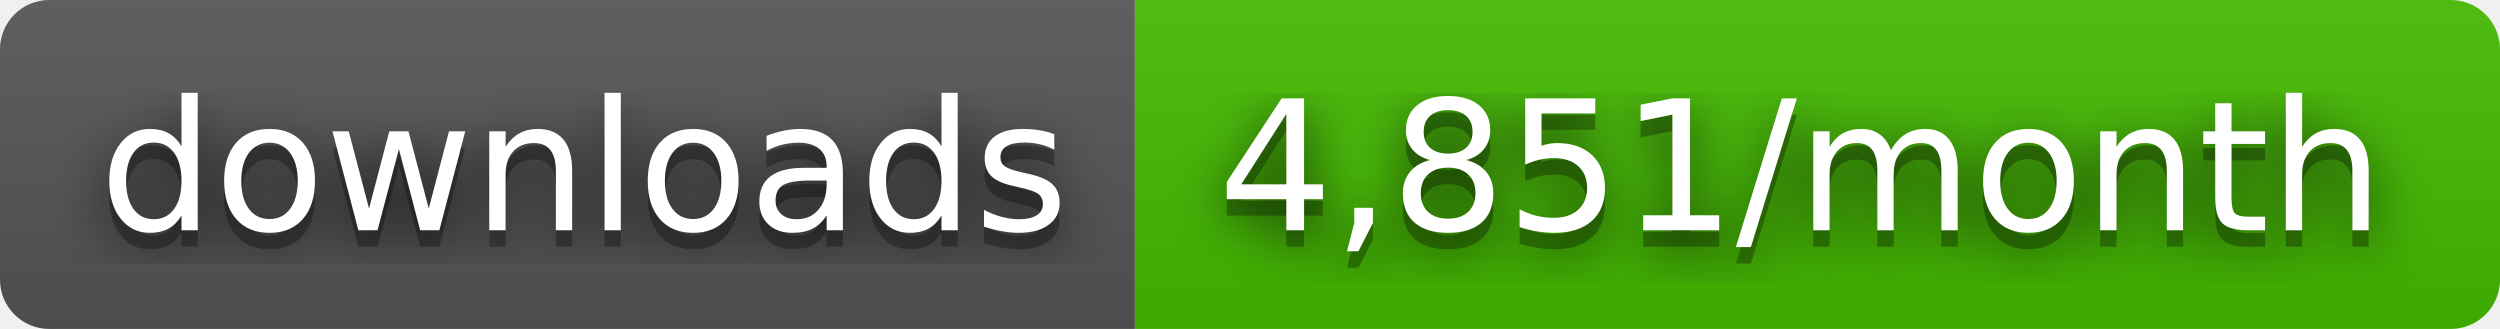
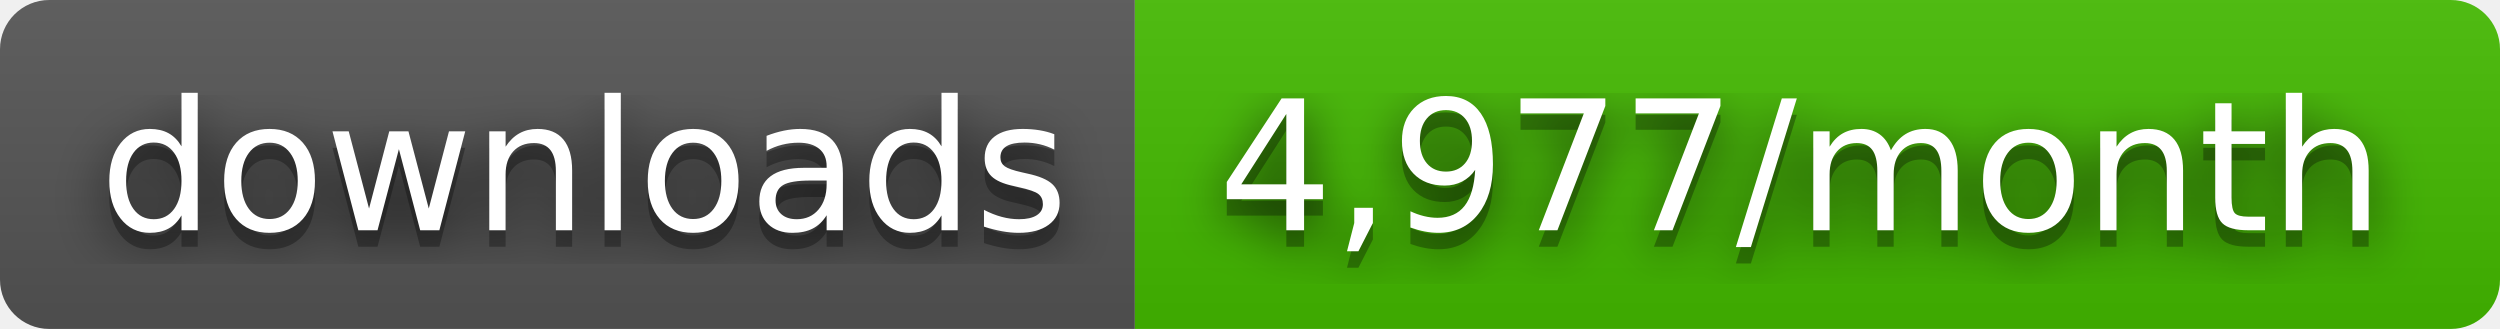
- <svg xmlns="http://www.w3.org/2000/svg" width="152" height="20" role="img" aria-label="downloads: 4,851/month">
+ <svg xmlns="http://www.w3.org/2000/svg" width="152" height="20" role="img" aria-label="downloads: 4,977/month">
  <filter id="blur">
    <feGaussianBlur stdDeviation="16" />
  </filter>
  <linearGradient id="s" x2="0" y2="100%">
    <stop offset="0" stop-color="#bbb" stop-opacity=".1" />
    <stop offset="1" stop-opacity=".1" />
  </linearGradient>
  <clipPath id="r">
    <rect width="152" height="20" rx="3" />
  </clipPath>
  <g clip-path="url(#r)">
    <rect width="69" height="20" fill="#555" />
    <rect x="69" width="83" height="20" fill="#4b0" />
    <rect width="152" height="20" fill="url(#s)" />
  </g>
  <g fill="#fff" text-anchor="middle" font-family="Verdana,Geneva,DejaVu Sans,sans-serif" text-rendering="geometricPrecision" font-size="110">
    <g transform="scale(.1)">
      <g aria-hidden="true" fill="#010101">
        <text x="355" y="150" fill-opacity=".8" filter="url(#blur)" textLength="590">downloads</text>
        <text x="355" y="150" fill-opacity=".3" textLength="590">downloads</text>
      </g>
      <text x="355" y="140" textLength="590">downloads</text>
    </g>
    <g transform="scale(.1)">
      <g aria-hidden="true" fill="#010101">
-         <text x="1095" y="150" fill-opacity=".8" filter="url(#blur)" textLength="730">4,851/month</text>
-         <text x="1095" y="150" fill-opacity=".3" textLength="730">4,851/month</text>
+         <text x="1095" y="150" fill-opacity=".8" filter="url(#blur)" textLength="730">4,977/month</text>
+         <text x="1095" y="150" fill-opacity=".3" textLength="730">4,977/month</text>
      </g>
-       <text x="1095" y="140" textLength="730">4,851/month</text>
+       <text x="1095" y="140" textLength="730">4,977/month</text>
    </g>
  </g>
</svg>
